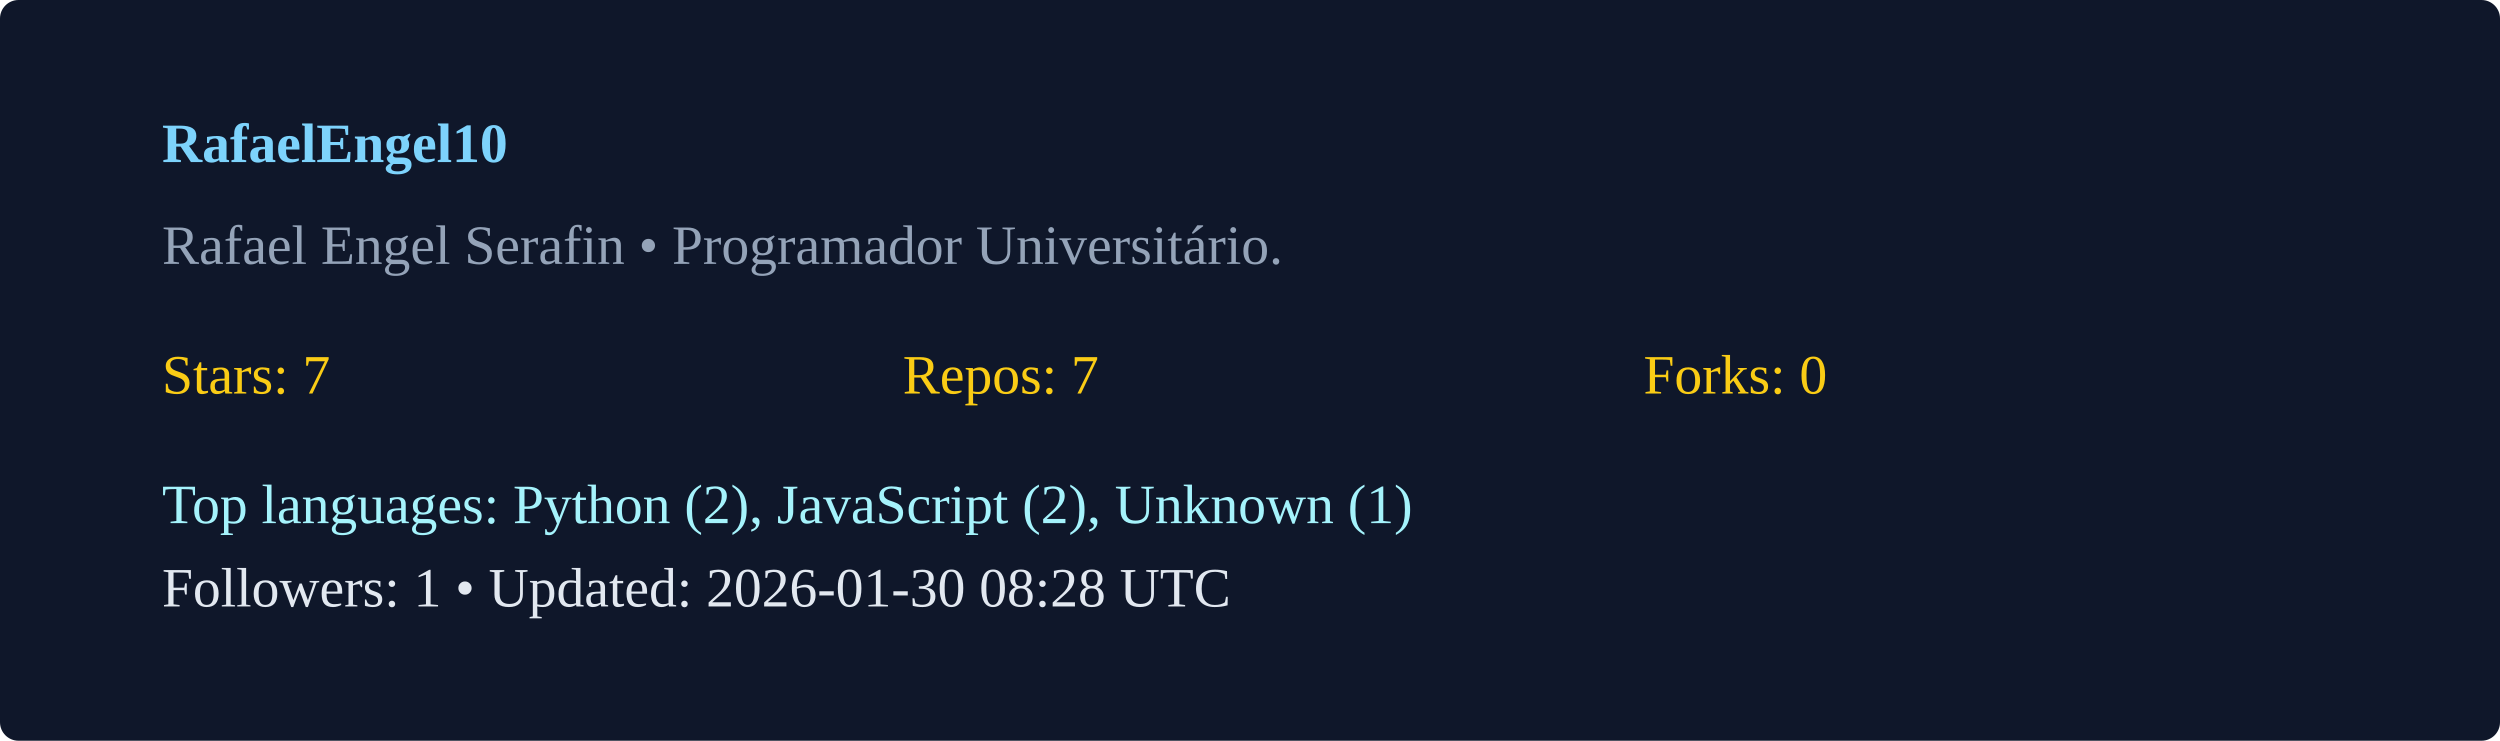
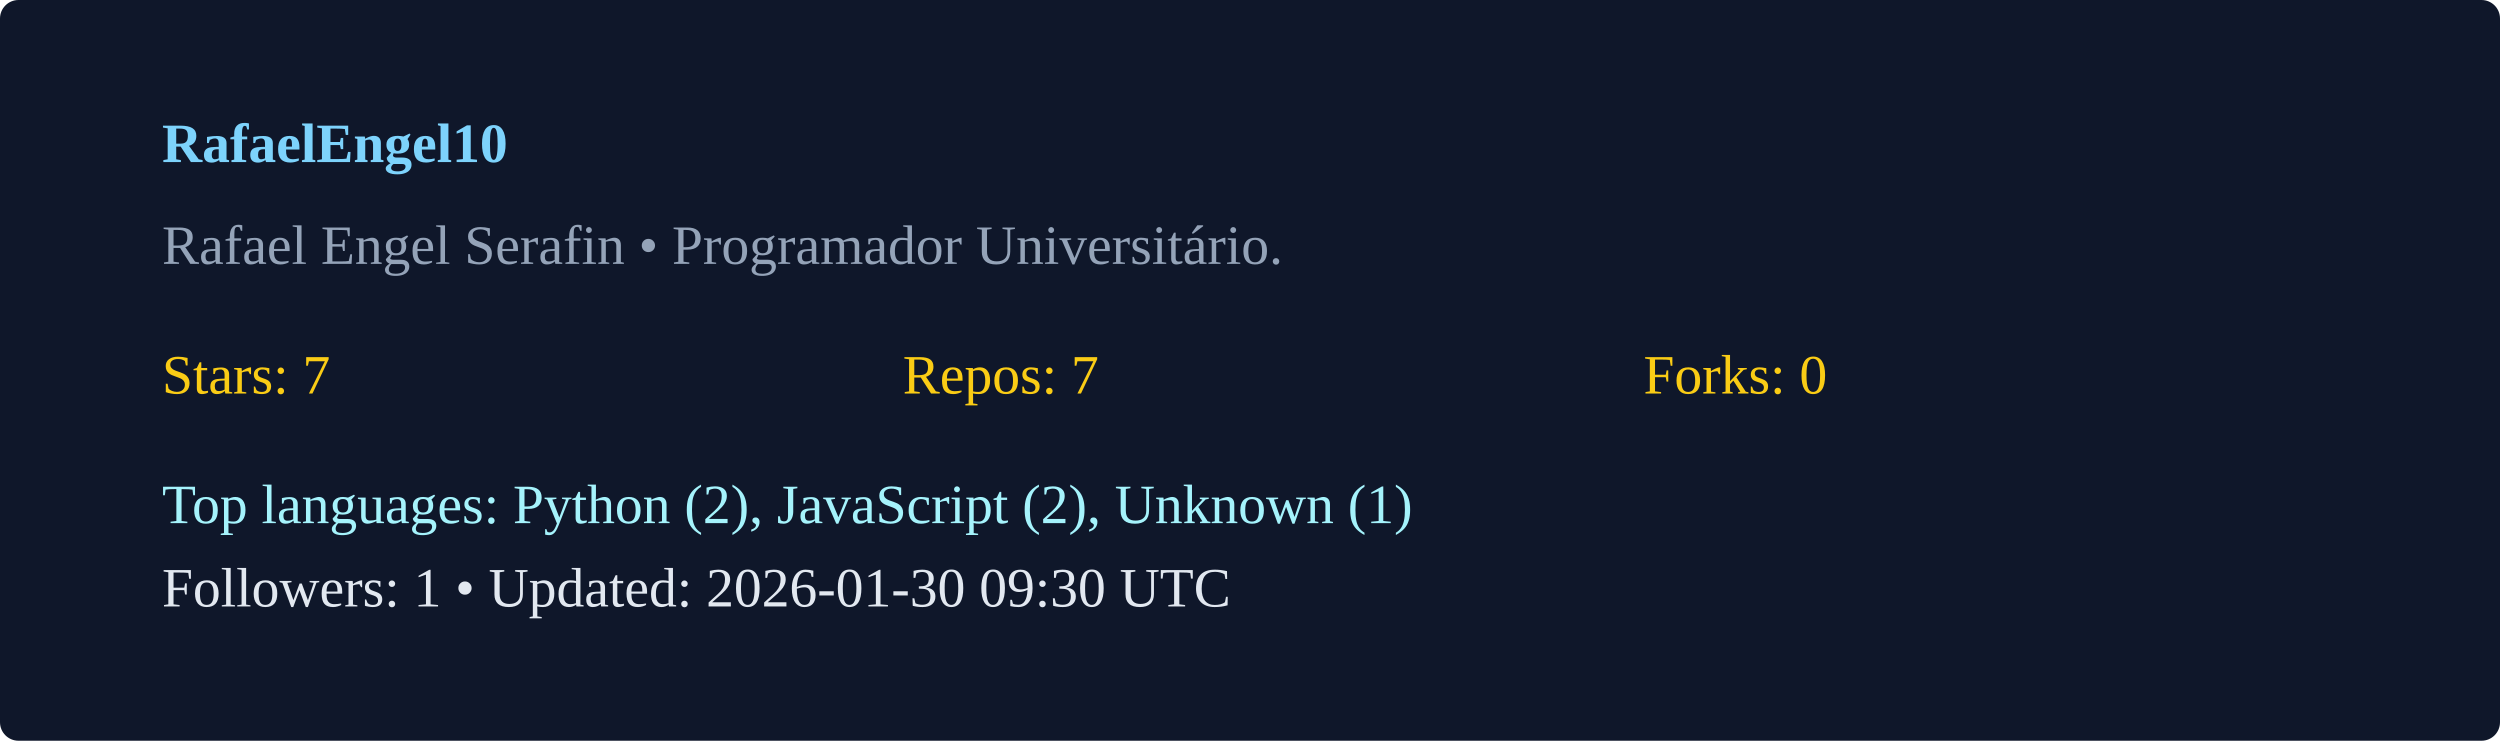
<svg xmlns="http://www.w3.org/2000/svg" width="540" height="160" viewBox="0 0 540 160">
  <rect width="100%" height="100%" rx="4" fill="#0f172a" />
  <g transform="translate(35,35)">
    <text x="0" y="0" fill="#7dd3fc" font-weight="600">RafaelEngel10</text>
    <text x="0" y="22" fill="#94a3b8">Rafael Engel Serafin  • Programador Universitário. </text>
    <g transform="translate(0,50)">
      <text x="0" y="0" fill="#facc15">Stars: 7</text>
      <text x="160" y="0" fill="#facc15">Repos: 7</text>
      <text x="320" y="0" fill="#facc15">Forks: 0</text>
      <text x="0" y="28" fill="#a5f3fc">Top languages: Python (2), JavaScript (2), Unknown (1)</text>
-       <text x="0" y="46" fill="#e2e8f0">Followers: 1 • Updated: 2026-01-30 08:28 UTC</text>
+       <text x="0" y="46" fill="#e2e8f0">Followers: 1 • Updated: 2026-01-30 09:30 UTC</text>
    </g>
  </g>
</svg>
